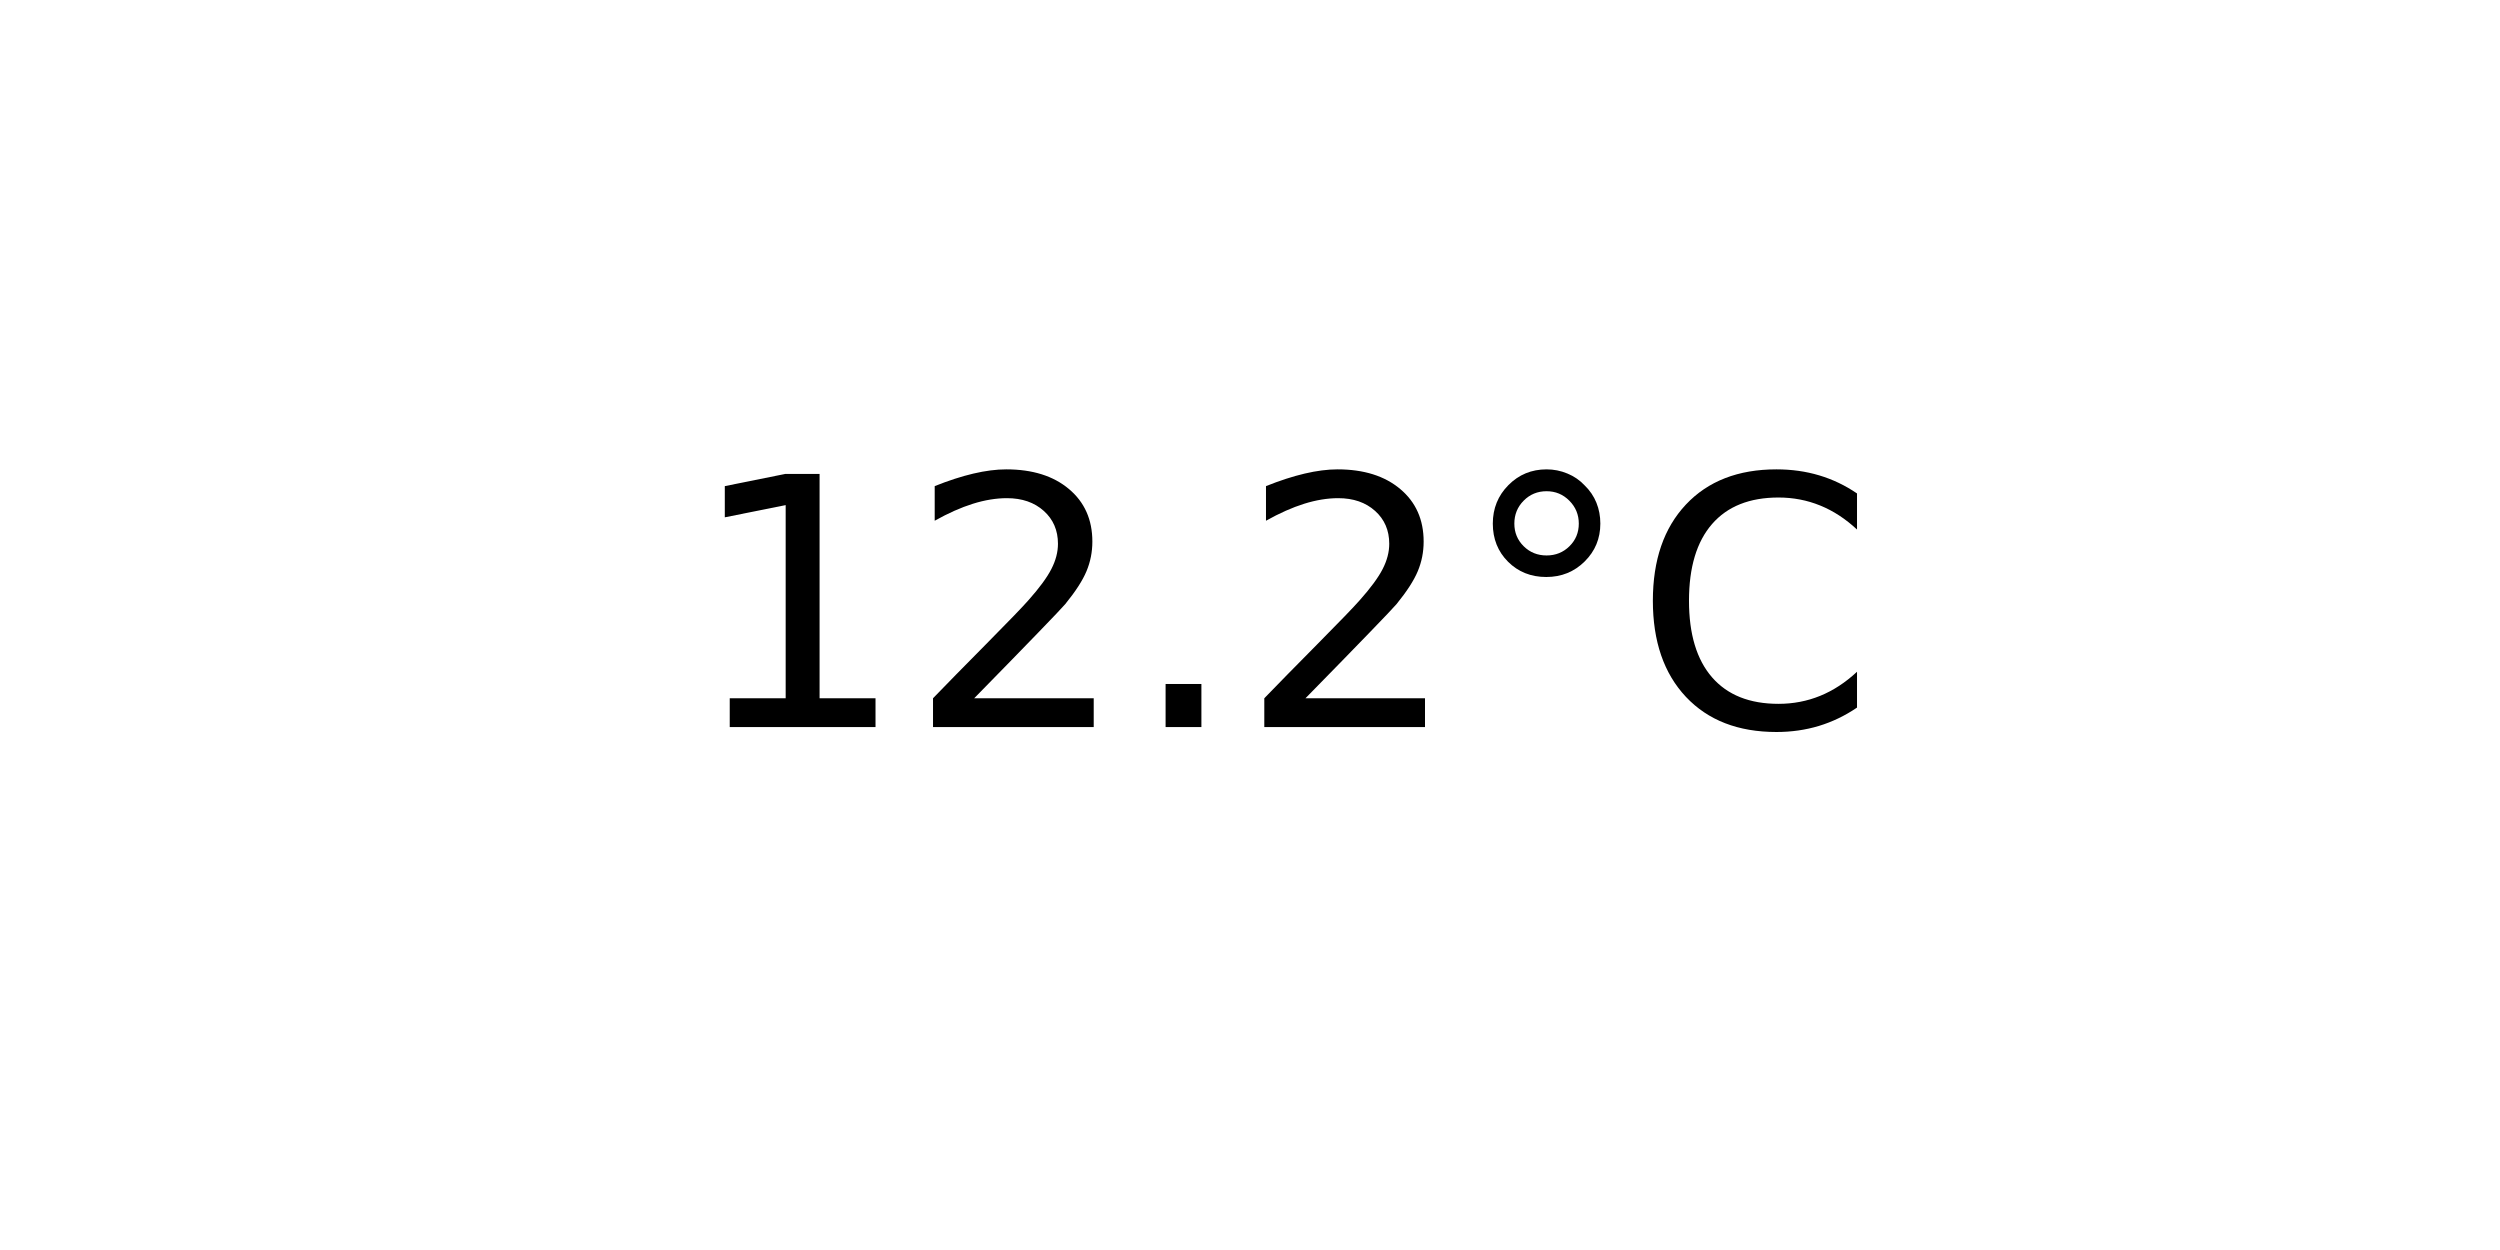
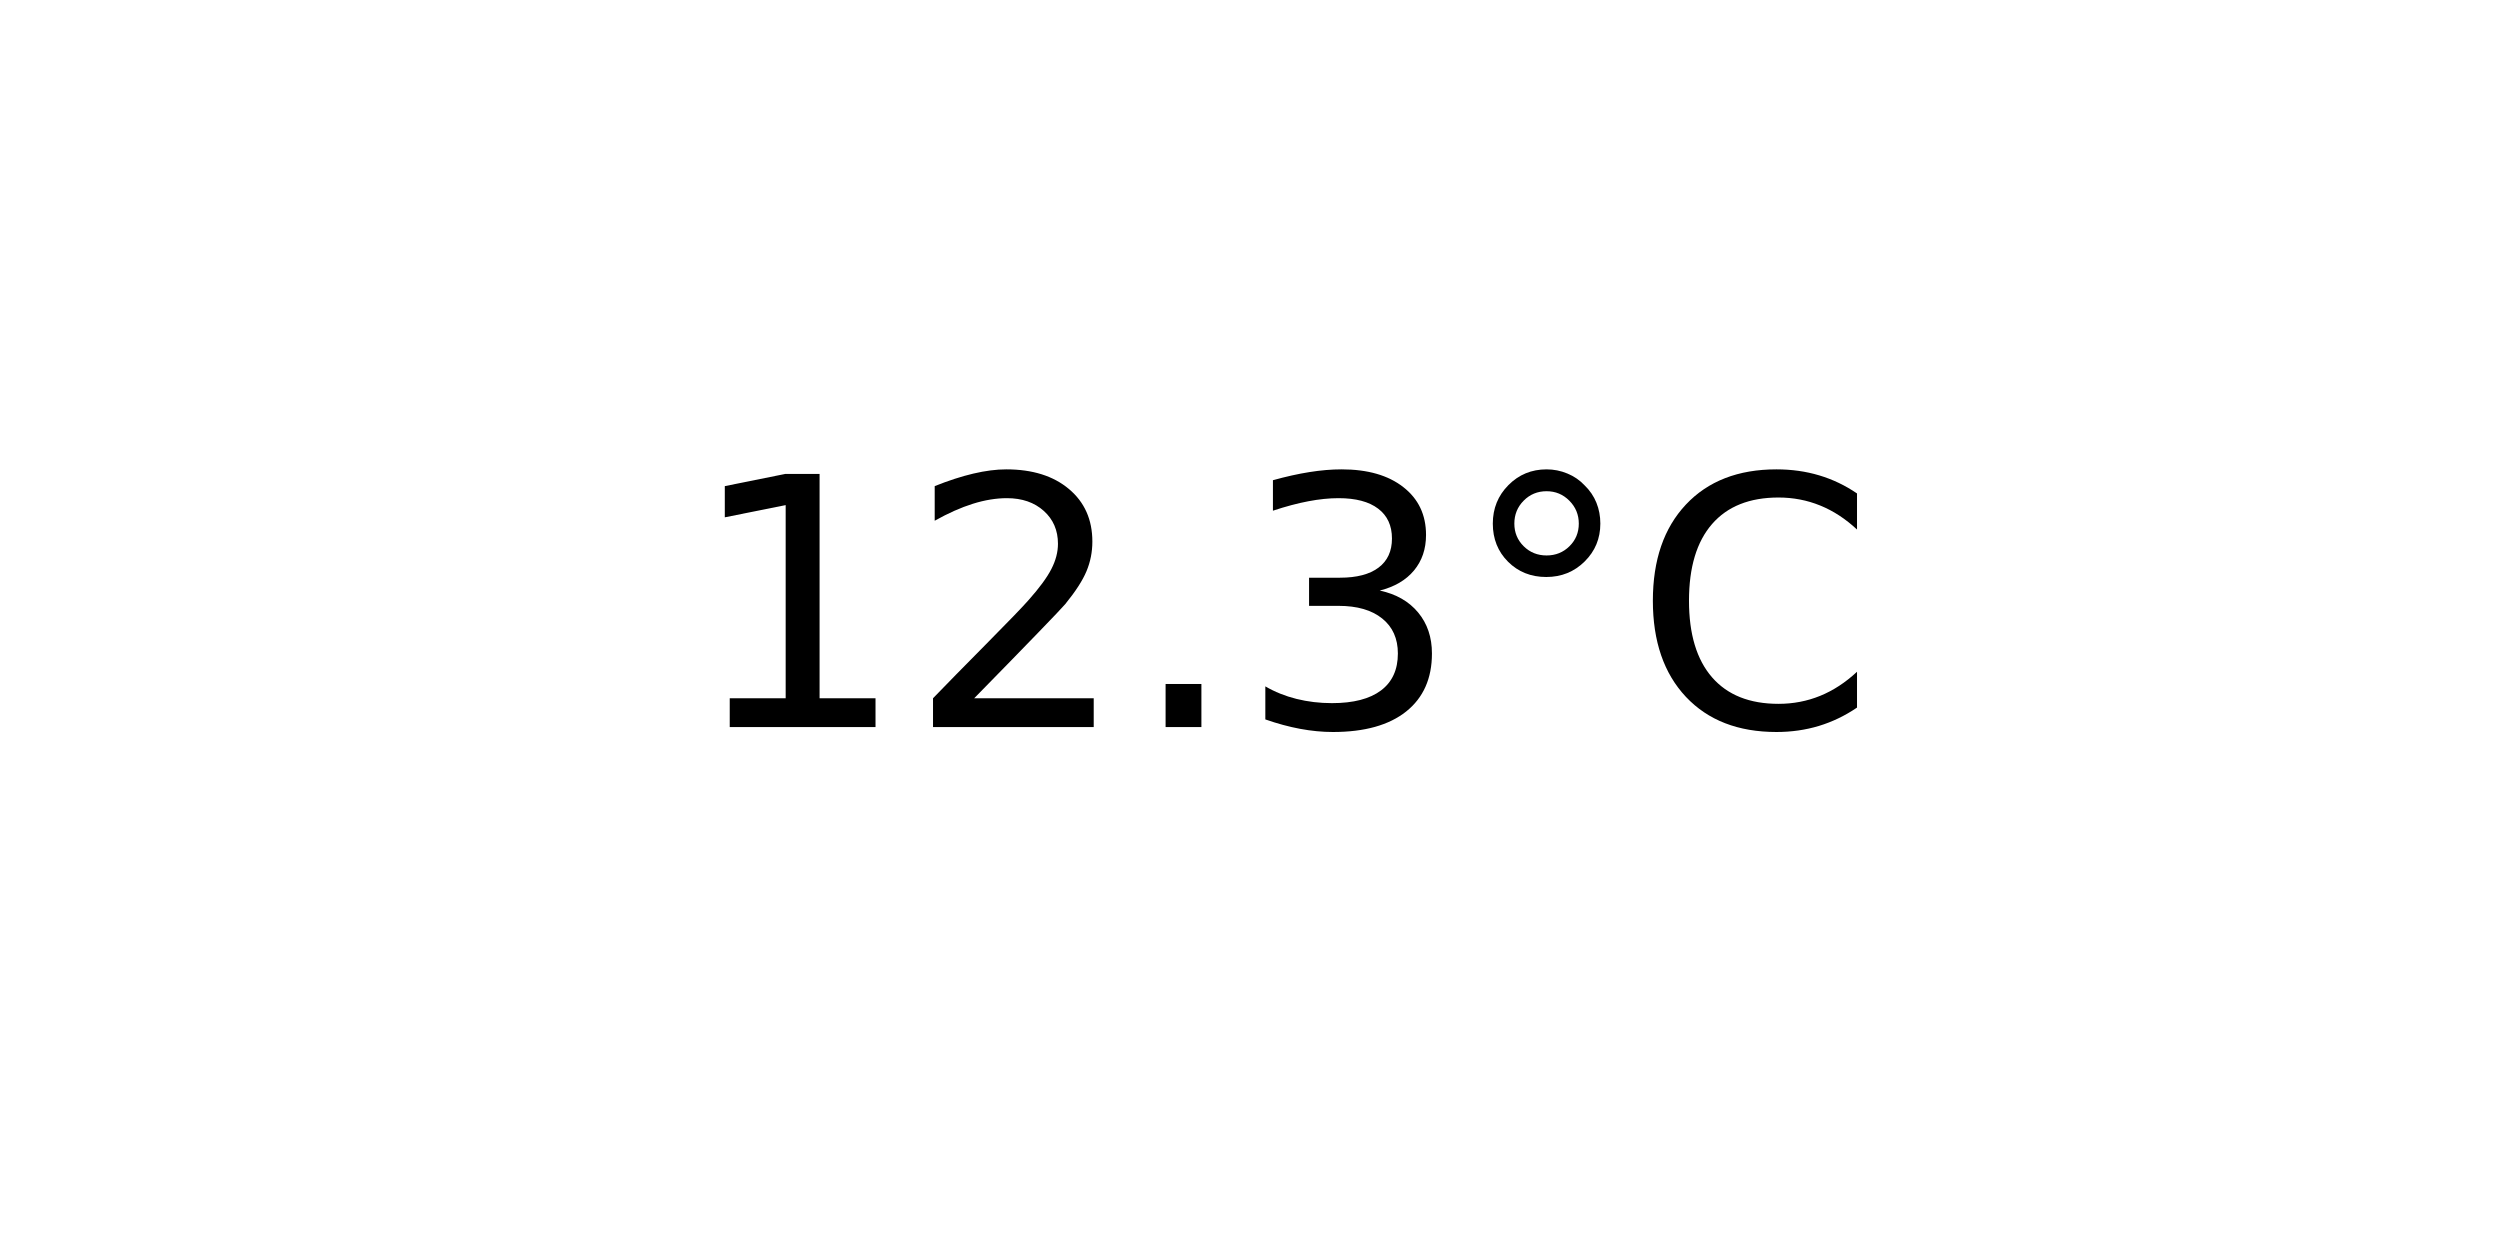
<svg xmlns="http://www.w3.org/2000/svg" xmlns:xlink="http://www.w3.org/1999/xlink" width="72pt" height="36pt" viewBox="0 0 72 36" version="1.1">
  <defs>
    <style type="text/css">*{stroke-linejoin: round; stroke-linecap: butt}</style>
  </defs>
  <g id="figure_1">
    <g id="axes_1">
      <g id="text_1">
        <g transform="translate(19.77578 20.93937) scale(0.1 -0.1)">
          <defs>
            <path id="DejaVuSans-31" d="M 794 531  L 1825 531  L 1825 4091  L 703 3866  L 703 4441  L 1819 4666  L 2450 4666  L 2450 531  L 3481 531  L 3481 0  L 794 0  L 794 531  z " transform="scale(0.015625)" />
            <path id="DejaVuSans-32" d="M 1228 531  L 3431 531  L 3431 0  L 469 0  L 469 531  Q 828 903 1448 1529  Q 2069 2156 2228 2338  Q 2531 2678 2651 2914  Q 2772 3150 2772 3378  Q 2772 3750 2511 3984  Q 2250 4219 1831 4219  Q 1534 4219 1204 4116  Q 875 4013 500 3803  L 500 4441  Q 881 4594 1212 4672  Q 1544 4750 1819 4750  Q 2544 4750 2975 4387  Q 3406 4025 3406 3419  Q 3406 3131 3298 2873  Q 3191 2616 2906 2266  Q 2828 2175 2409 1742  Q 1991 1309 1228 531  z " transform="scale(0.015625)" />
            <path id="DejaVuSans-2e" d="M 684 794  L 1344 794  L 1344 0  L 684 0  L 684 794  z " transform="scale(0.015625)" />
+             <path id="DejaVuSans-33" d="M 2597 2516  Q 3050 2419 3304 2112  Q 3559 1806 3559 1356  Q 3559 666 3084 287  Q 2609 -91 1734 -91  Q 1441 -91 1130 -33  Q 819 25 488 141  L 488 750  Q 750 597 1062 519  Q 1375 441 1716 441  Q 2309 441 2620 675  Q 2931 909 2931 1356  Q 2931 1769 2642 2001  Q 2353 2234 1838 2234  L 1294 2234  L 1294 2753  L 1863 2753  Q 2328 2753 2575 2939  Q 2822 3125 2822 3475  Q 2822 3834 2567 4026  Q 2313 4219 1838 4219  Q 1578 4219 1281 4162  Q 984 4106 628 3988  L 628 4550  Q 988 4650 1302 4700  Q 1616 4750 1894 4750  Q 2613 4750 3031 4423  Q 3450 4097 3450 3541  Q 3450 3153 3228 2886  Q 3006 2619 2597 2516  z " transform="scale(0.015625)" />
            <path id="DejaVuSans-b0" d="M 1600 4347  Q 1350 4347 1178 4173  Q 1006 4000 1006 3750  Q 1006 3503 1178 3333  Q 1350 3163 1600 3163  Q 1850 3163 2022 3333  Q 2194 3503 2194 3750  Q 2194 3997 2020 4172  Q 1847 4347 1600 4347  z M 1600 4750  Q 1800 4750 1984 4673  Q 2169 4597 2303 4453  Q 2447 4313 2519 4134  Q 2591 3956 2591 3750  Q 2591 3338 2302 3052  Q 2013 2766 1594 2766  Q 1172 2766 890 3047  Q 609 3328 609 3750  Q 609 4169 896 4459  Q 1184 4750 1600 4750  z " transform="scale(0.015625)" />
            <path id="DejaVuSans-43" d="M 4122 4306  L 4122 3641  Q 3803 3938 3442 4084  Q 3081 4231 2675 4231  Q 1875 4231 1450 3742  Q 1025 3253 1025 2328  Q 1025 1406 1450 917  Q 1875 428 2675 428  Q 3081 428 3442 575  Q 3803 722 4122 1019  L 4122 359  Q 3791 134 3420 21  Q 3050 -91 2638 -91  Q 1578 -91 968 557  Q 359 1206 359 2328  Q 359 3453 968 4101  Q 1578 4750 2638 4750  Q 3056 4750 3426 4639  Q 3797 4528 4122 4306  z " transform="scale(0.015625)" />
          </defs>
          <use xlink:href="#DejaVuSans-31" />
          <use xlink:href="#DejaVuSans-32" x="63.623" />
          <use xlink:href="#DejaVuSans-2e" x="127.246" />
-           <use xlink:href="#DejaVuSans-32" x="159.033" />
+           <use xlink:href="#DejaVuSans-33" x="159.033" />
          <use xlink:href="#DejaVuSans-b0" x="222.656" />
          <use xlink:href="#DejaVuSans-43" x="272.656" />
        </g>
      </g>
    </g>
  </g>
</svg>
